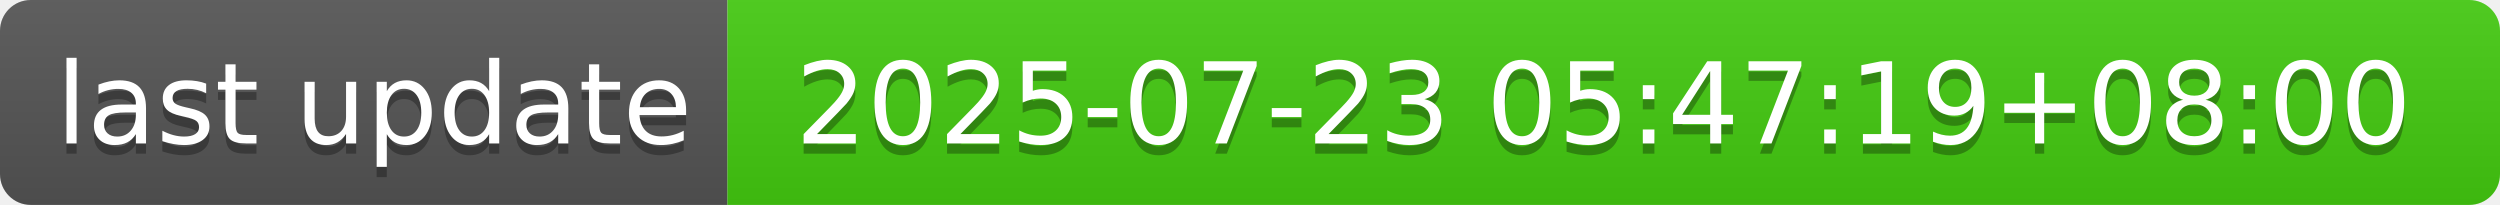
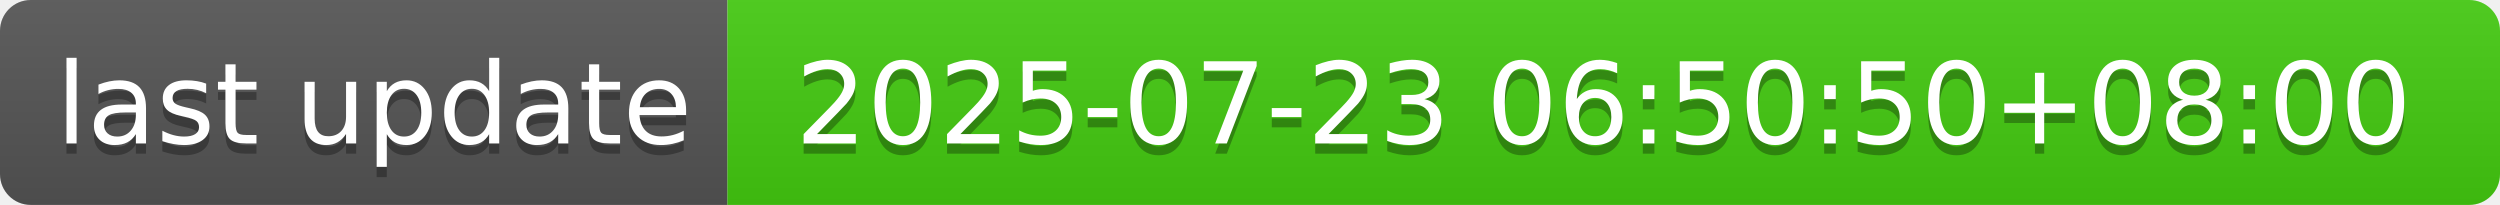
- <svg xmlns="http://www.w3.org/2000/svg" width="244" height="20" role="img" aria-label="last update: 2025-07-23 05:47:19+08:00">
+ <svg xmlns="http://www.w3.org/2000/svg" width="244" height="20" role="img" aria-label="last update: 2025-07-23 06:50:50+08:00">
  <linearGradient id="s" x2="0" y2="100%">
    <stop offset="0" stop-color="#bbb" stop-opacity=".1" />
    <stop offset="1" stop-opacity=".1" />
  </linearGradient>
  <clipPath id="r">
    <rect width="244" height="20" rx="3" fill="#fff" />
  </clipPath>
  <g clip-path="url(#r)">
    <rect width="71" height="20" fill="#555" />
    <rect x="71" width="173" height="20" fill="#4c1" />
    <rect width="244" height="20" fill="url(#s)" />
  </g>
  <g fill="#fff" text-anchor="middle" font-family="Verdana,Geneva,DejaVu Sans,sans-serif" text-rendering="geometricPrecision" font-size="110">
    <text aria-hidden="true" x="365" y="150" fill="#010101" fill-opacity=".3" transform="scale(.1)" textLength="610">last update</text>
    <text x="365" y="140" transform="scale(.1)" fill="#fff" textLength="610">last update</text>
-     <text aria-hidden="true" x="1565" y="150" fill="#010101" fill-opacity=".3" transform="scale(.1)" textLength="1630">2025-07-23 05:47:19+08:00</text>
-     <text x="1565" y="140" transform="scale(.1)" fill="#fff" textLength="1630">2025-07-23 05:47:19+08:00</text>
+     <text aria-hidden="true" x="1565" y="150" fill="#010101" fill-opacity=".3" transform="scale(.1)" textLength="1630">2025-07-23 06:50:50+08:00</text>
+     <text x="1565" y="140" transform="scale(.1)" fill="#fff" textLength="1630">2025-07-23 06:50:50+08:00</text>
  </g>
</svg>
